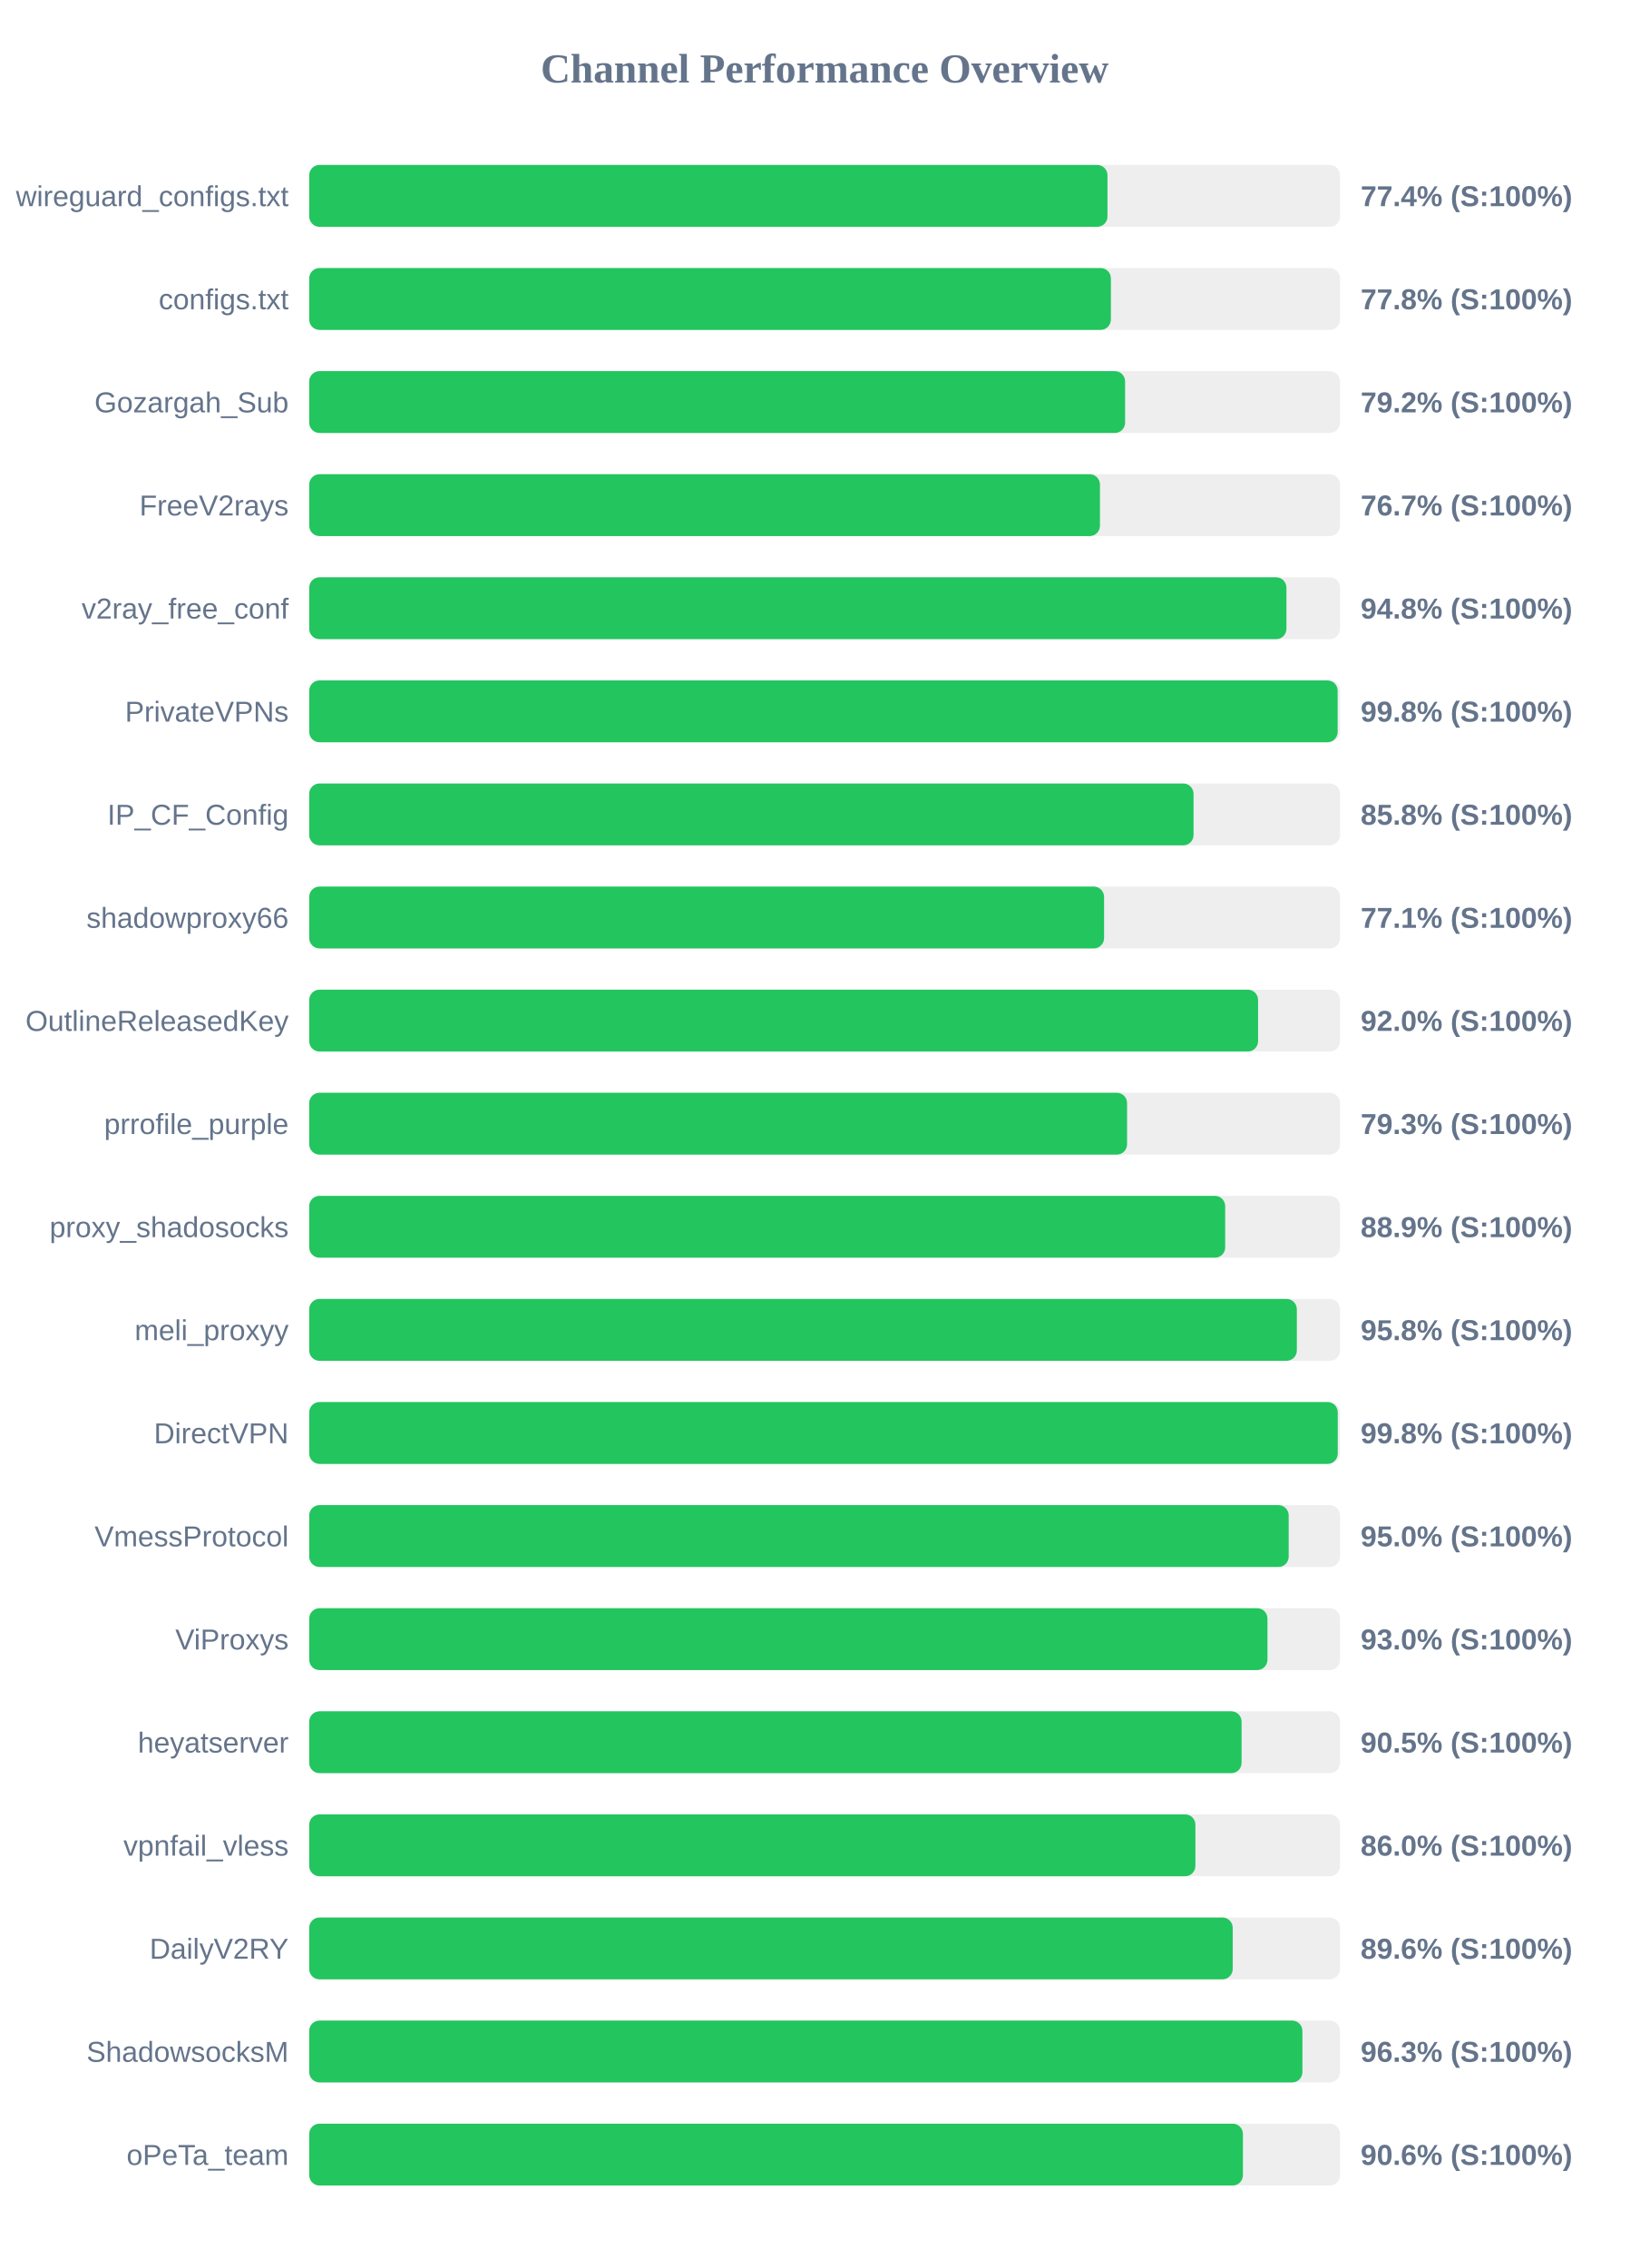
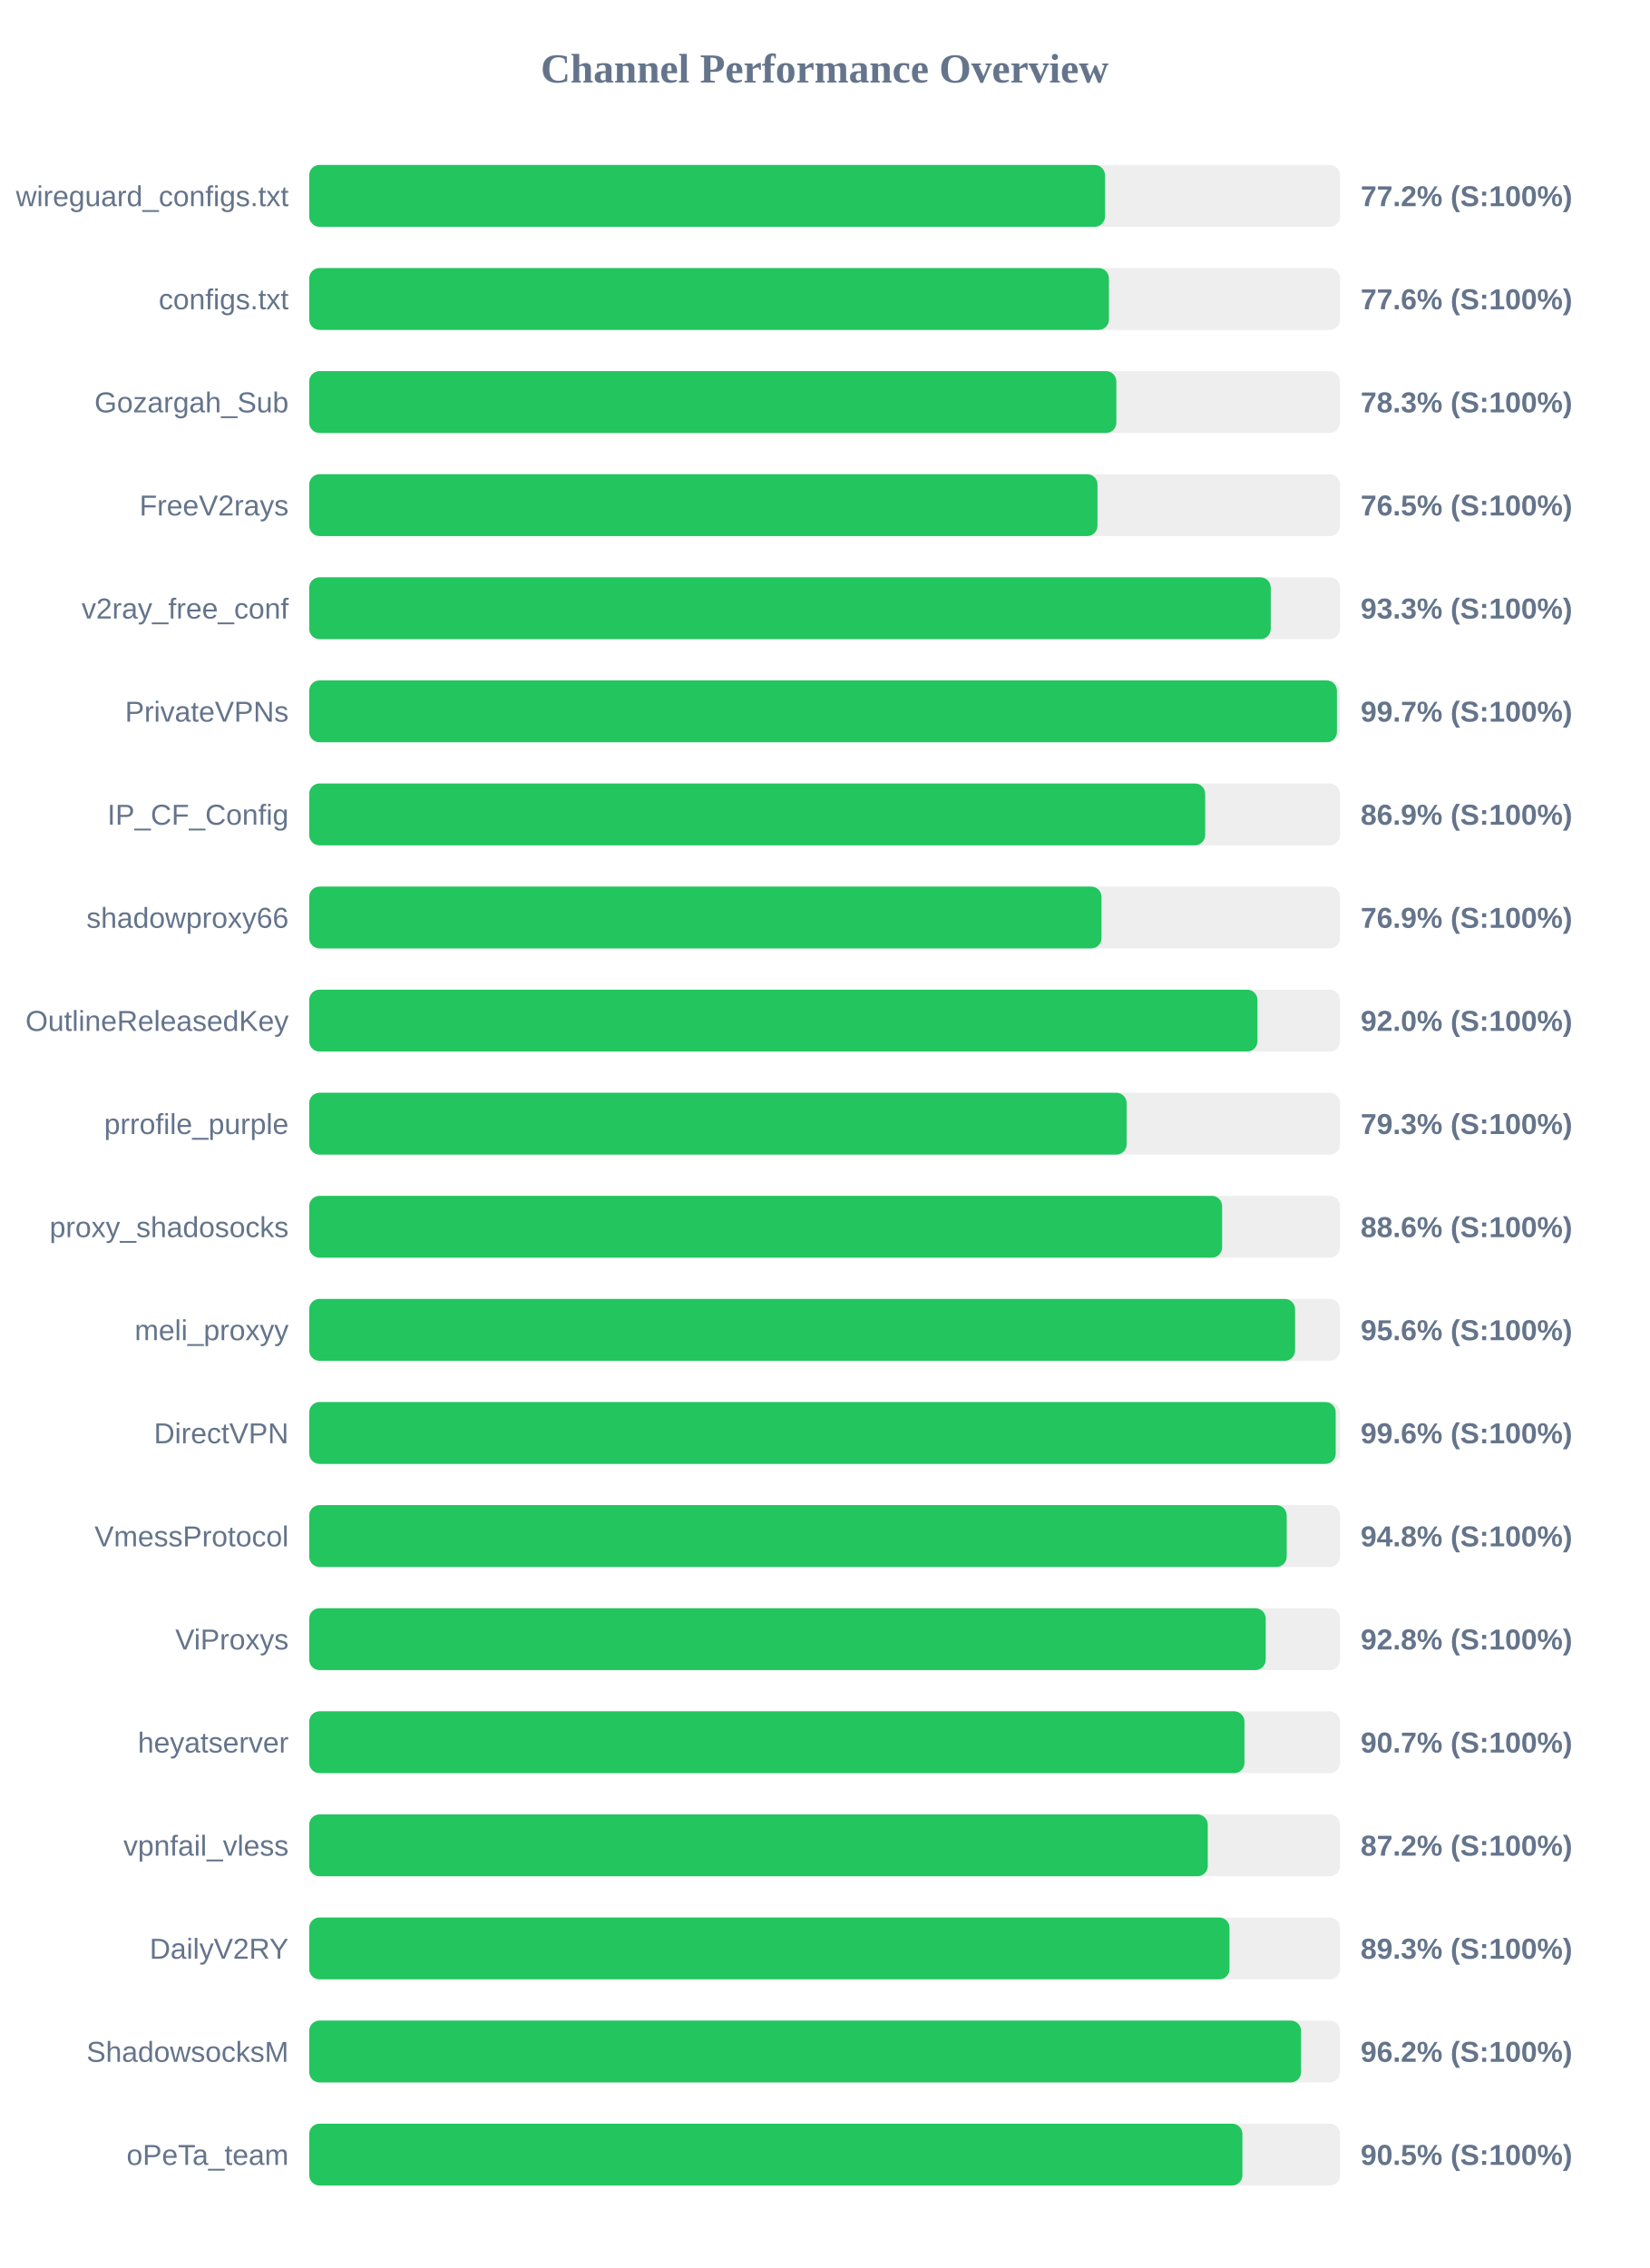
<svg xmlns="http://www.w3.org/2000/svg" width="800" height="1100" version="1.1">
  <style>
        .row { font: 14px Arial; fill: #64748b; }
        .score { font: bold 14px Arial; fill: #64748b; }
    </style>
  <text x="400" y="40" text-anchor="middle" font-size="20px" font-weight="bold" fill="#64748b">Channel Performance Overview</text>
  <rect x="150" y="80" width="500" height="30" fill="#eee" rx="5" />
-   <rect x="150" y="80" width="387.2" height="30" fill="#22c55e" rx="5" />
+   <rect x="150" y="80" width="386.0" height="30" fill="#22c55e" rx="5" />
  <text x="140" y="100" text-anchor="end" class="row">wireguard_configs.txt</text>
-   <text x="660" y="100" text-anchor="start" class="score">77.4% (S:100%)</text>
+   <text x="660" y="100" text-anchor="start" class="score">77.2% (S:100%)</text>
  <rect x="150" y="130" width="500" height="30" fill="#eee" rx="5" />
-   <rect x="150" y="130" width="388.85" height="30" fill="#22c55e" rx="5" />
+   <rect x="150" y="130" width="387.9" height="30" fill="#22c55e" rx="5" />
  <text x="140" y="150" text-anchor="end" class="row">configs.txt</text>
-   <text x="660" y="150" text-anchor="start" class="score">77.8% (S:100%)</text>
+   <text x="660" y="150" text-anchor="start" class="score">77.6% (S:100%)</text>
  <rect x="150" y="180" width="500" height="30" fill="#eee" rx="5" />
-   <rect x="150" y="180" width="395.75" height="30" fill="#22c55e" rx="5" />
+   <rect x="150" y="180" width="391.5" height="30" fill="#22c55e" rx="5" />
  <text x="140" y="200" text-anchor="end" class="row">Gozargah_Sub</text>
-   <text x="660" y="200" text-anchor="start" class="score">79.2% (S:100%)</text>
+   <text x="660" y="200" text-anchor="start" class="score">78.3% (S:100%)</text>
  <rect x="150" y="230" width="500" height="30" fill="#eee" rx="5" />
-   <rect x="150" y="230" width="383.55" height="30" fill="#22c55e" rx="5" />
+   <rect x="150" y="230" width="382.35" height="30" fill="#22c55e" rx="5" />
  <text x="140" y="250" text-anchor="end" class="row">FreeV2rays</text>
-   <text x="660" y="250" text-anchor="start" class="score">76.7% (S:100%)</text>
+   <text x="660" y="250" text-anchor="start" class="score">76.5% (S:100%)</text>
  <rect x="150" y="280" width="500" height="30" fill="#eee" rx="5" />
-   <rect x="150" y="280" width="474.0" height="30" fill="#22c55e" rx="5" />
+   <rect x="150" y="280" width="466.4" height="30" fill="#22c55e" rx="5" />
  <text x="140" y="300" text-anchor="end" class="row">v2ray_free_conf</text>
-   <text x="660" y="300" text-anchor="start" class="score">94.8% (S:100%)</text>
+   <text x="660" y="300" text-anchor="start" class="score">93.3% (S:100%)</text>
  <rect x="150" y="330" width="500" height="30" fill="#eee" rx="5" />
-   <rect x="150" y="330" width="498.85" height="30" fill="#22c55e" rx="5" />
+   <rect x="150" y="330" width="498.5" height="30" fill="#22c55e" rx="5" />
  <text x="140" y="350" text-anchor="end" class="row">PrivateVPNs</text>
-   <text x="660" y="350" text-anchor="start" class="score">99.8% (S:100%)</text>
+   <text x="660" y="350" text-anchor="start" class="score">99.7% (S:100%)</text>
  <rect x="150" y="380" width="500" height="30" fill="#eee" rx="5" />
-   <rect x="150" y="380" width="428.95" height="30" fill="#22c55e" rx="5" />
+   <rect x="150" y="380" width="434.6" height="30" fill="#22c55e" rx="5" />
  <text x="140" y="400" text-anchor="end" class="row">IP_CF_Config</text>
-   <text x="660" y="400" text-anchor="start" class="score">85.8% (S:100%)</text>
+   <text x="660" y="400" text-anchor="start" class="score">86.9% (S:100%)</text>
  <rect x="150" y="430" width="500" height="30" fill="#eee" rx="5" />
-   <rect x="150" y="430" width="385.55" height="30" fill="#22c55e" rx="5" />
+   <rect x="150" y="430" width="384.3" height="30" fill="#22c55e" rx="5" />
  <text x="140" y="450" text-anchor="end" class="row">shadowproxy66</text>
-   <text x="660" y="450" text-anchor="start" class="score">77.1% (S:100%)</text>
+   <text x="660" y="450" text-anchor="start" class="score">76.9% (S:100%)</text>
  <rect x="150" y="480" width="500" height="30" fill="#eee" rx="5" />
-   <rect x="150" y="480" width="460.25" height="30" fill="#22c55e" rx="5" />
+   <rect x="150" y="480" width="459.95" height="30" fill="#22c55e" rx="5" />
  <text x="140" y="500" text-anchor="end" class="row">OutlineReleasedKey</text>
  <text x="660" y="500" text-anchor="start" class="score">92.0% (S:100%)</text>
  <rect x="150" y="530" width="500" height="30" fill="#eee" rx="5" />
-   <rect x="150" y="530" width="396.7" height="30" fill="#22c55e" rx="5" />
+   <rect x="150" y="530" width="396.5" height="30" fill="#22c55e" rx="5" />
  <text x="140" y="550" text-anchor="end" class="row">prrofile_purple</text>
  <text x="660" y="550" text-anchor="start" class="score">79.3% (S:100%)</text>
  <rect x="150" y="580" width="500" height="30" fill="#eee" rx="5" />
-   <rect x="150" y="580" width="444.3" height="30" fill="#22c55e" rx="5" />
+   <rect x="150" y="580" width="442.8" height="30" fill="#22c55e" rx="5" />
  <text x="140" y="600" text-anchor="end" class="row">proxy_shadosocks</text>
-   <text x="660" y="600" text-anchor="start" class="score">88.9% (S:100%)</text>
+   <text x="660" y="600" text-anchor="start" class="score">88.6% (S:100%)</text>
  <rect x="150" y="630" width="500" height="30" fill="#eee" rx="5" />
-   <rect x="150" y="630" width="479.05" height="30" fill="#22c55e" rx="5" />
+   <rect x="150" y="630" width="478.2" height="30" fill="#22c55e" rx="5" />
  <text x="140" y="650" text-anchor="end" class="row">meli_proxyy</text>
-   <text x="660" y="650" text-anchor="start" class="score">95.8% (S:100%)</text>
+   <text x="660" y="650" text-anchor="start" class="score">95.6% (S:100%)</text>
  <rect x="150" y="680" width="500" height="30" fill="#eee" rx="5" />
-   <rect x="150" y="680" width="498.9" height="30" fill="#22c55e" rx="5" />
+   <rect x="150" y="680" width="497.9" height="30" fill="#22c55e" rx="5" />
  <text x="140" y="700" text-anchor="end" class="row">DirectVPN</text>
-   <text x="660" y="700" text-anchor="start" class="score">99.8% (S:100%)</text>
+   <text x="660" y="700" text-anchor="start" class="score">99.6% (S:100%)</text>
  <rect x="150" y="730" width="500" height="30" fill="#eee" rx="5" />
-   <rect x="150" y="730" width="475.1" height="30" fill="#22c55e" rx="5" />
+   <rect x="150" y="730" width="474.15" height="30" fill="#22c55e" rx="5" />
  <text x="140" y="750" text-anchor="end" class="row">VmessProtocol</text>
-   <text x="660" y="750" text-anchor="start" class="score">95.0% (S:100%)</text>
+   <text x="660" y="750" text-anchor="start" class="score">94.8% (S:100%)</text>
  <rect x="150" y="780" width="500" height="30" fill="#eee" rx="5" />
-   <rect x="150" y="780" width="464.8" height="30" fill="#22c55e" rx="5" />
+   <rect x="150" y="780" width="463.95" height="30" fill="#22c55e" rx="5" />
  <text x="140" y="800" text-anchor="end" class="row">ViProxys</text>
-   <text x="660" y="800" text-anchor="start" class="score">93.0% (S:100%)</text>
+   <text x="660" y="800" text-anchor="start" class="score">92.8% (S:100%)</text>
  <rect x="150" y="830" width="500" height="30" fill="#eee" rx="5" />
-   <rect x="150" y="830" width="452.25" height="30" fill="#22c55e" rx="5" />
+   <rect x="150" y="830" width="453.65" height="30" fill="#22c55e" rx="5" />
  <text x="140" y="850" text-anchor="end" class="row">heyatserver</text>
-   <text x="660" y="850" text-anchor="start" class="score">90.5% (S:100%)</text>
+   <text x="660" y="850" text-anchor="start" class="score">90.7% (S:100%)</text>
  <rect x="150" y="880" width="500" height="30" fill="#eee" rx="5" />
-   <rect x="150" y="880" width="429.85" height="30" fill="#22c55e" rx="5" />
+   <rect x="150" y="880" width="435.85" height="30" fill="#22c55e" rx="5" />
  <text x="140" y="900" text-anchor="end" class="row">vpnfail_vless</text>
-   <text x="660" y="900" text-anchor="start" class="score">86.0% (S:100%)</text>
+   <text x="660" y="900" text-anchor="start" class="score">87.2% (S:100%)</text>
  <rect x="150" y="930" width="500" height="30" fill="#eee" rx="5" />
-   <rect x="150" y="930" width="447.95" height="30" fill="#22c55e" rx="5" />
+   <rect x="150" y="930" width="446.4" height="30" fill="#22c55e" rx="5" />
  <text x="140" y="950" text-anchor="end" class="row">DailyV2RY</text>
-   <text x="660" y="950" text-anchor="start" class="score">89.6% (S:100%)</text>
+   <text x="660" y="950" text-anchor="start" class="score">89.3% (S:100%)</text>
  <rect x="150" y="980" width="500" height="30" fill="#eee" rx="5" />
-   <rect x="150" y="980" width="481.75" height="30" fill="#22c55e" rx="5" />
+   <rect x="150" y="980" width="481.1" height="30" fill="#22c55e" rx="5" />
  <text x="140" y="1000" text-anchor="end" class="row">ShadowsocksM</text>
-   <text x="660" y="1000" text-anchor="start" class="score">96.3% (S:100%)</text>
+   <text x="660" y="1000" text-anchor="start" class="score">96.2% (S:100%)</text>
  <rect x="150" y="1030" width="500" height="30" fill="#eee" rx="5" />
-   <rect x="150" y="1030" width="452.9" height="30" fill="#22c55e" rx="5" />
+   <rect x="150" y="1030" width="452.65" height="30" fill="#22c55e" rx="5" />
  <text x="140" y="1050" text-anchor="end" class="row">oPeTa_team</text>
-   <text x="660" y="1050" text-anchor="start" class="score">90.6% (S:100%)</text>
+   <text x="660" y="1050" text-anchor="start" class="score">90.5% (S:100%)</text>
</svg>
